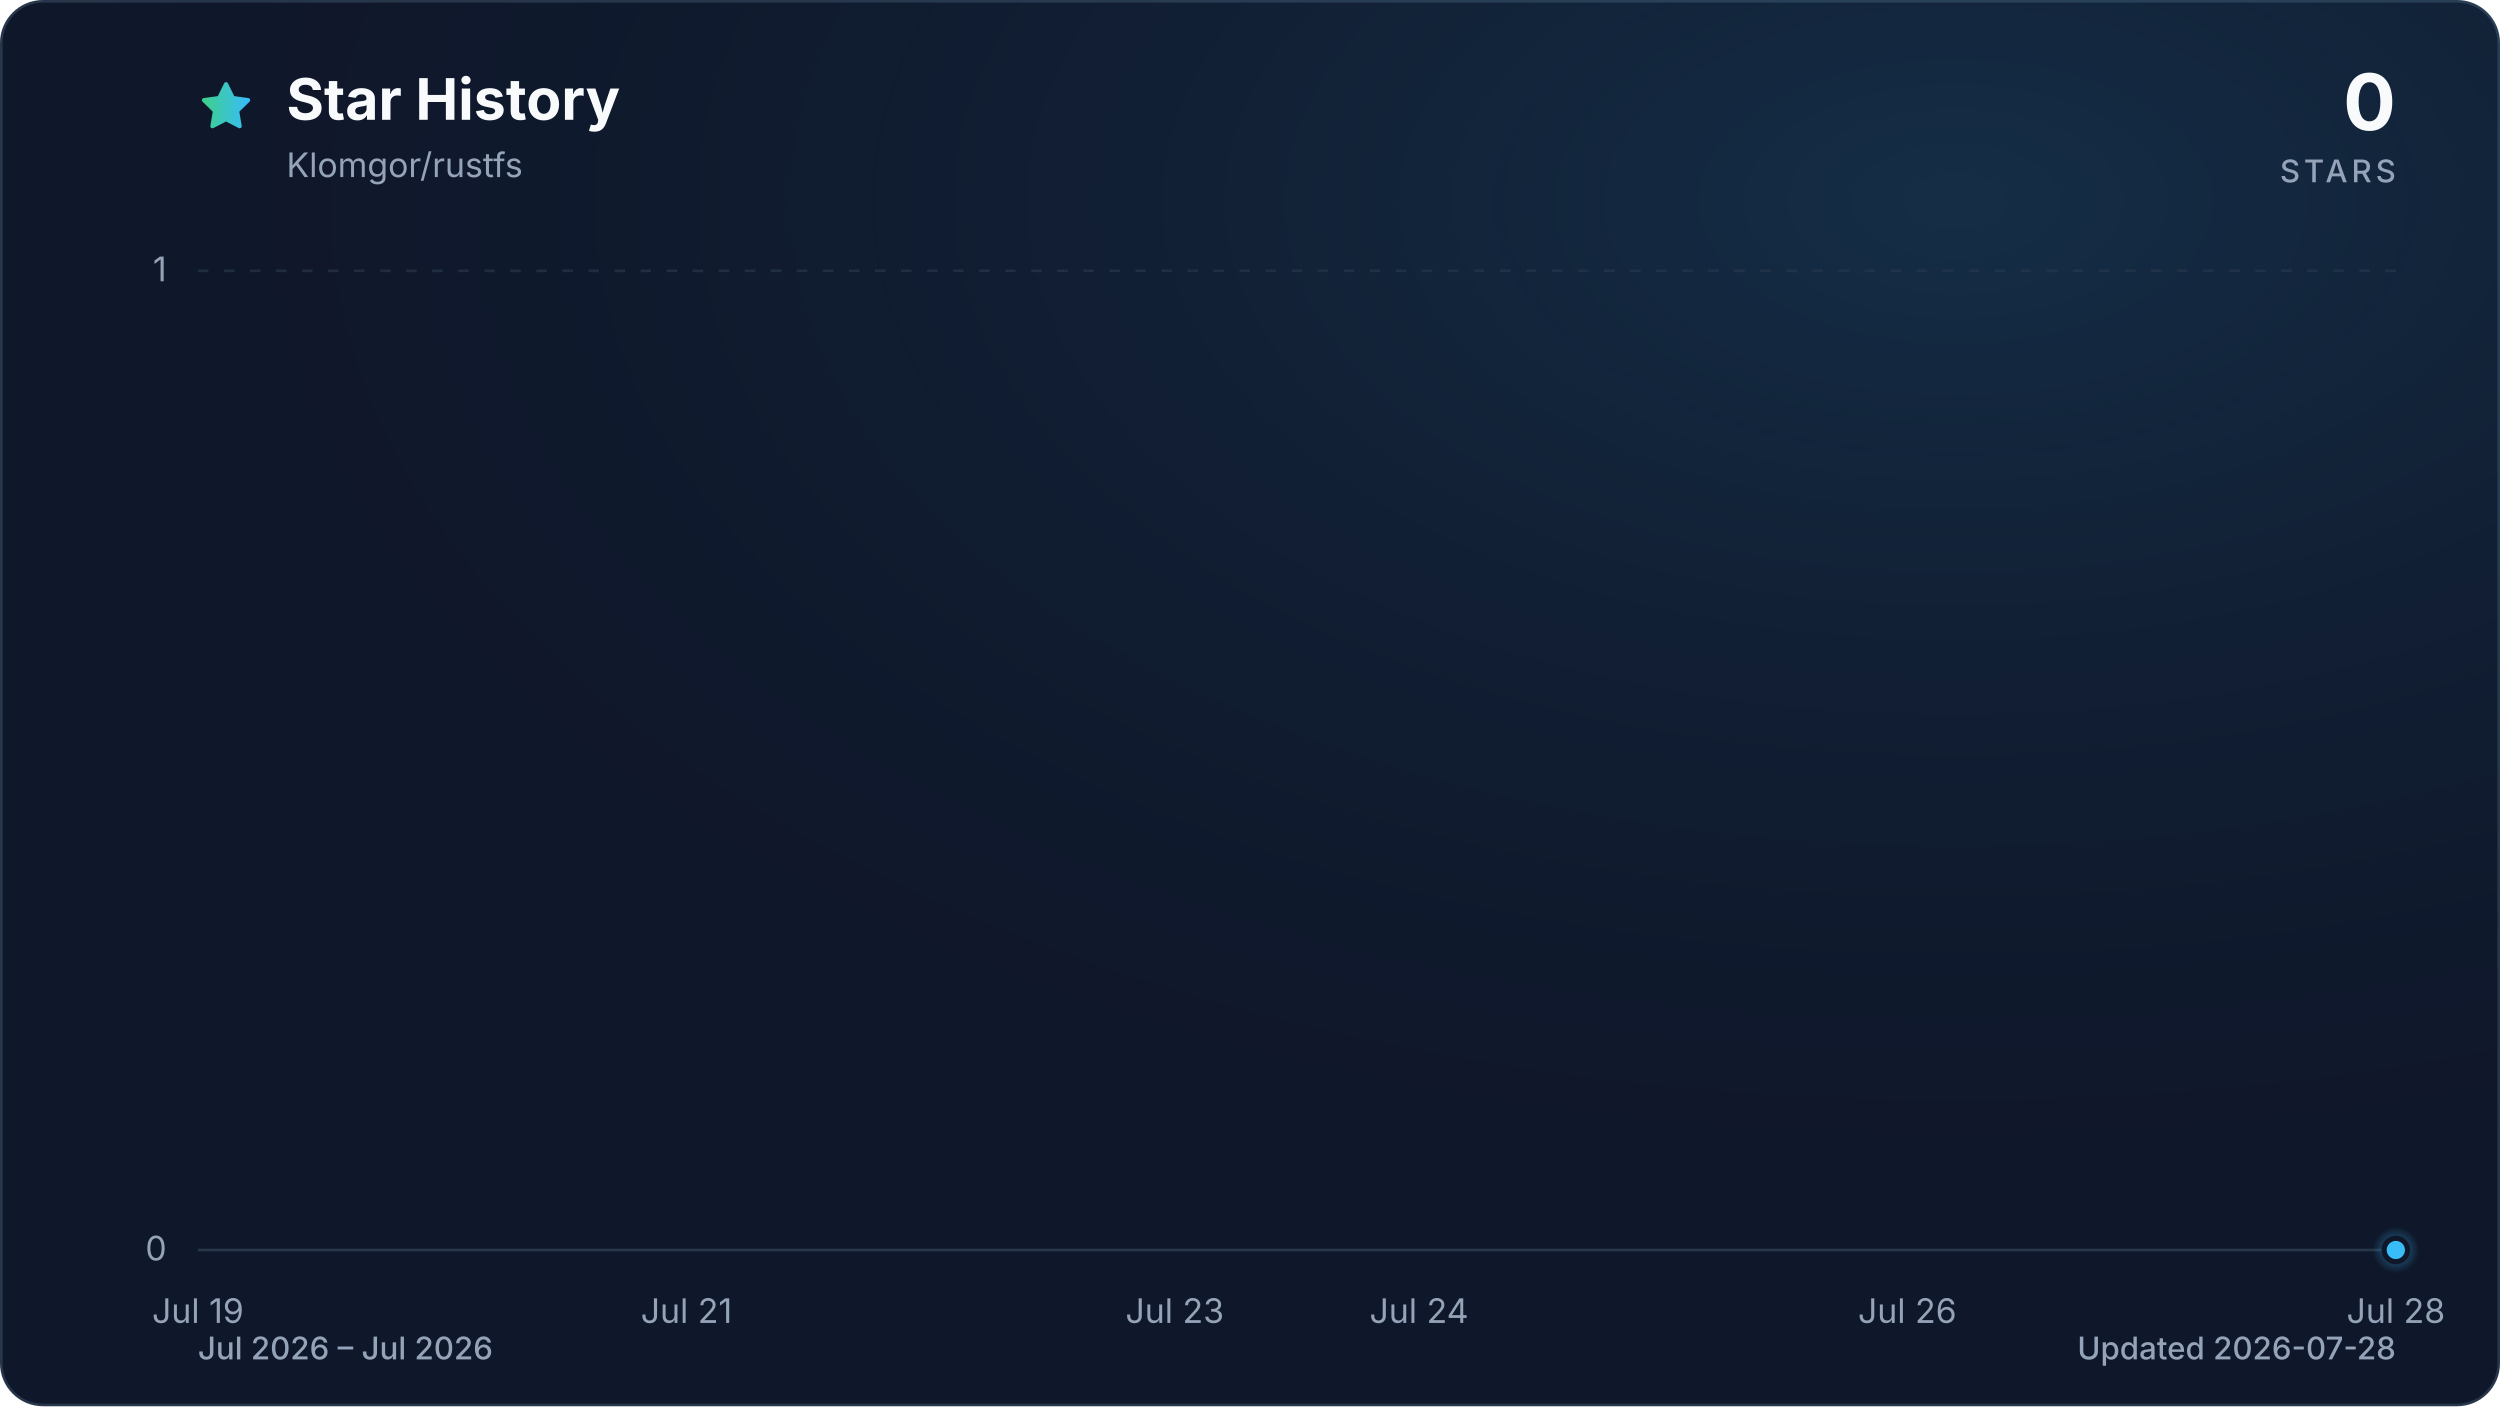
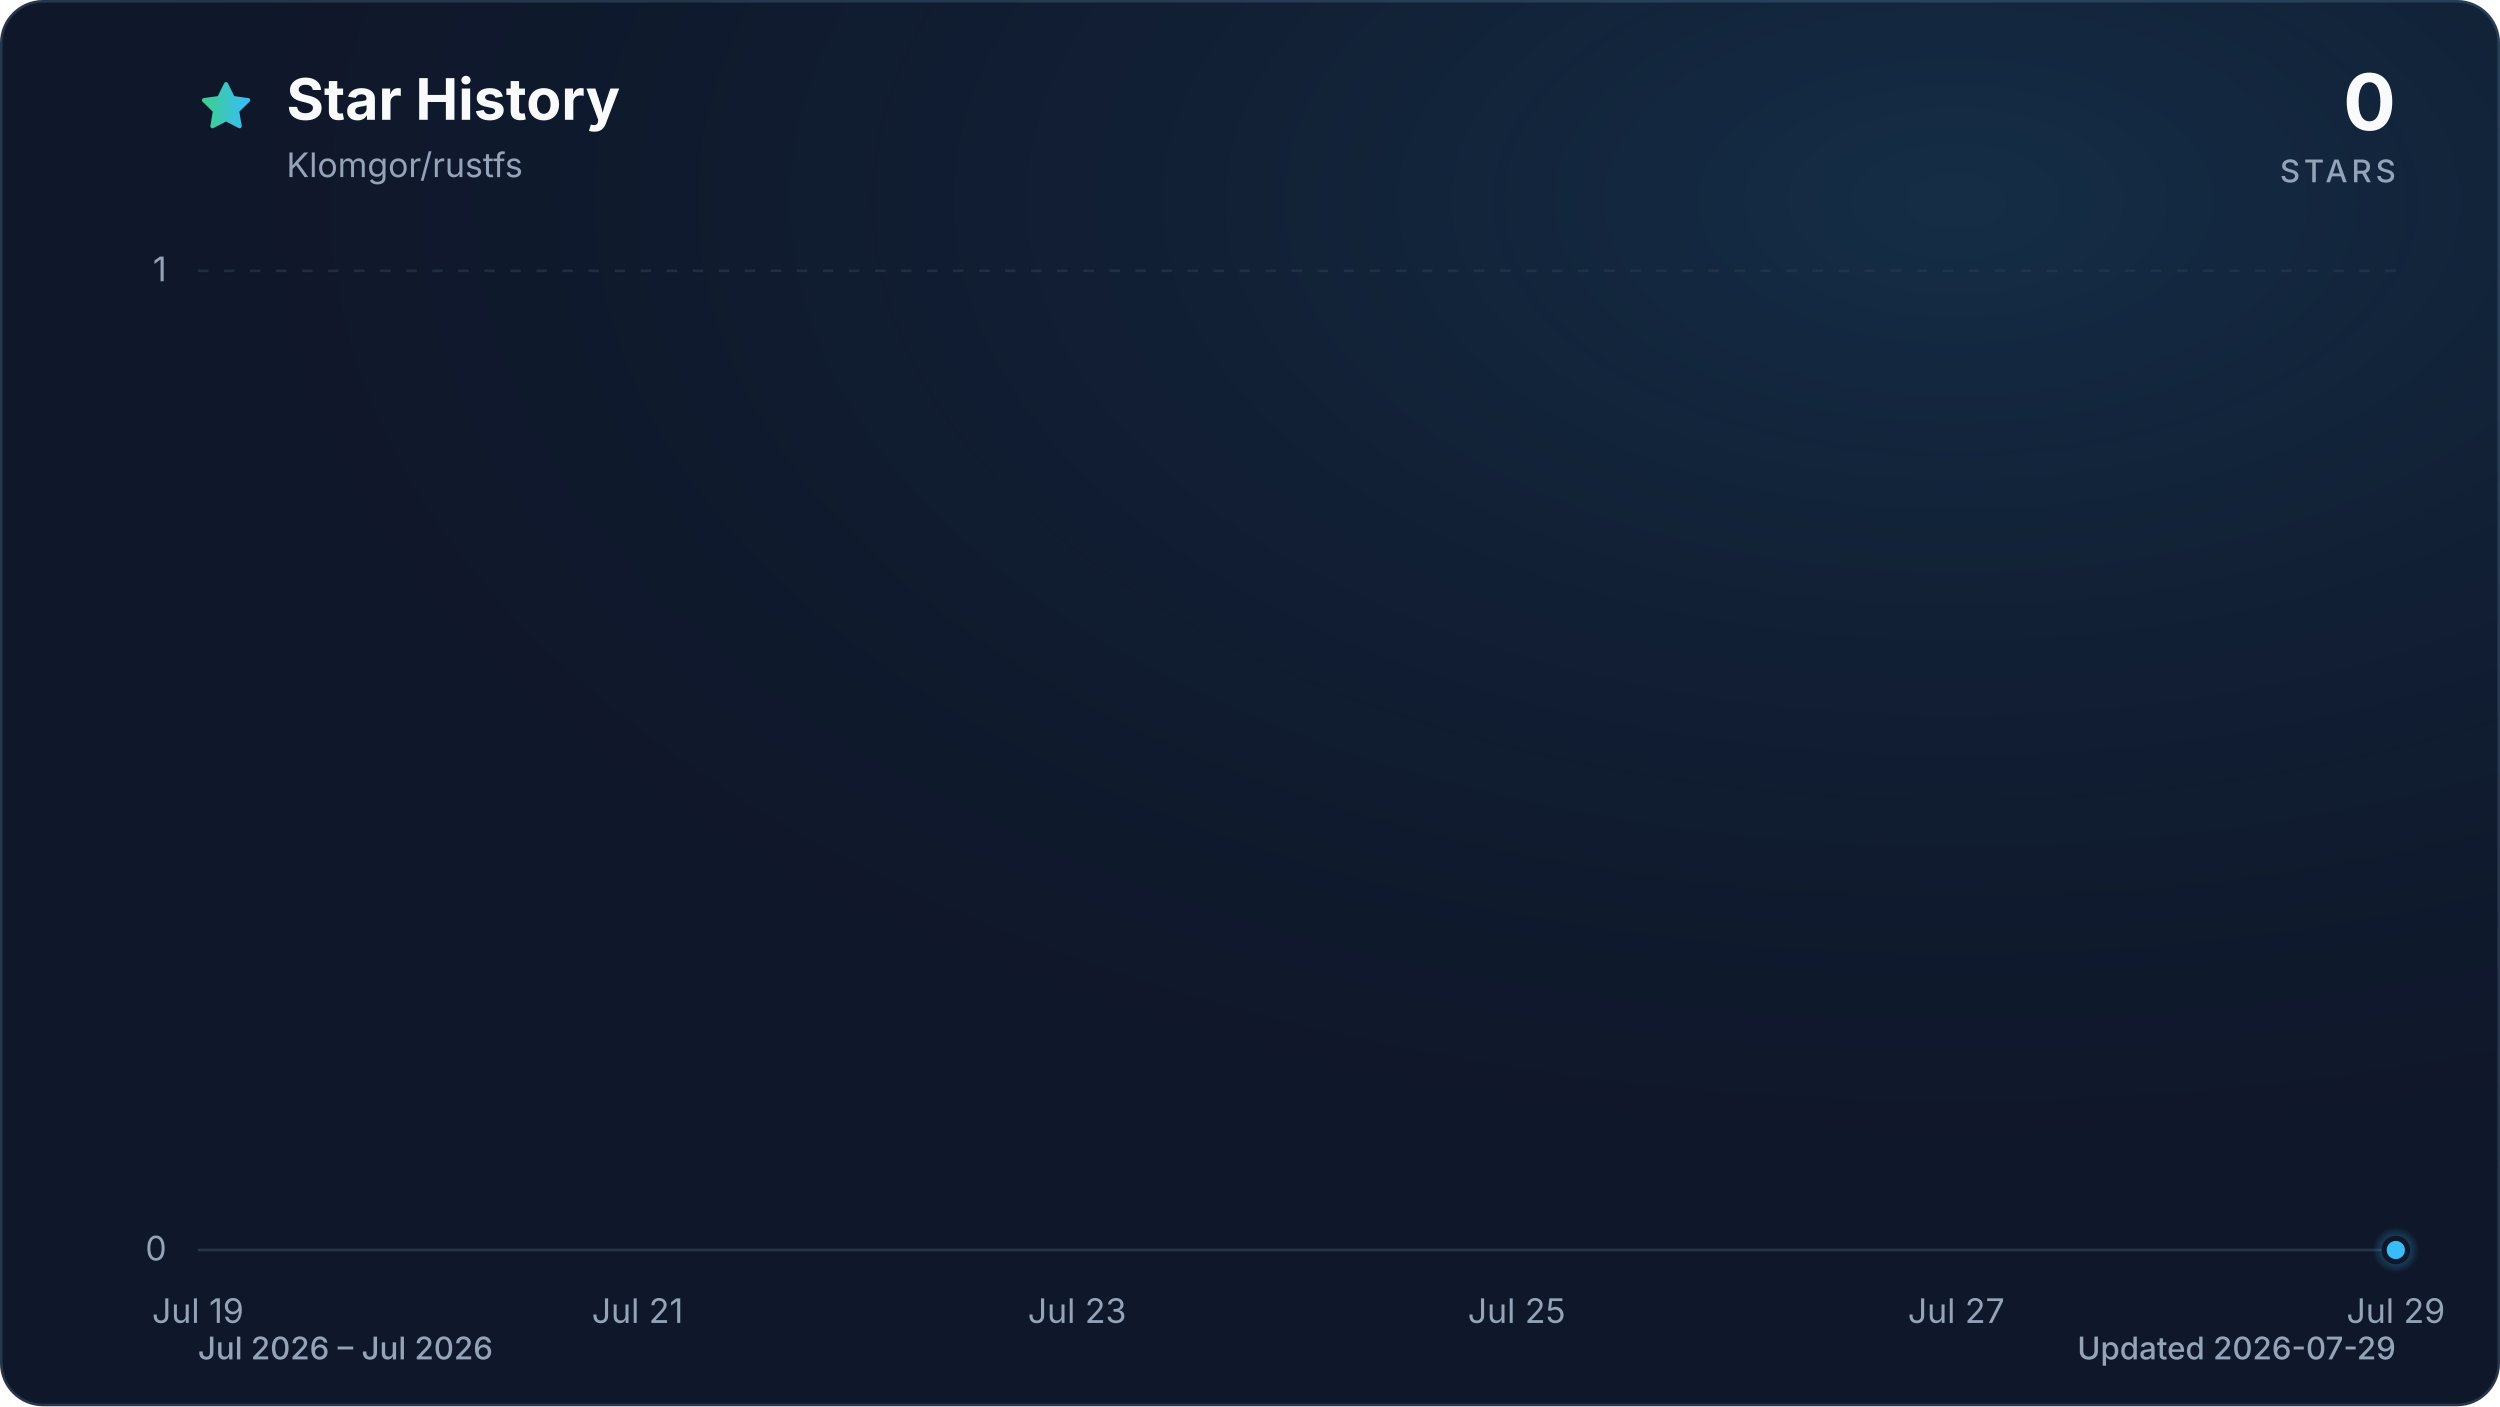
<svg xmlns="http://www.w3.org/2000/svg" viewBox="0 0 960 540" role="img" aria-labelledby="title description" data-style="gradient" data-variant="glow" data-animated="true">
  <defs>
    <linearGradient id="trend" x1="0" y1="0" x2="1" y2="0">
      <stop offset="0%" stop-color="#3ecf8e" />
      <stop offset="100%" stop-color="#38bdf8" />
    </linearGradient>
    <linearGradient id="area" x1="0" y1="0" x2="0" y2="1">
      <stop offset="0%" stop-color="#3ecf8e" stop-opacity="0.30" />
      <stop offset="55%" stop-color="#38bdf8" stop-opacity="0.10" />
      <stop offset="100%" stop-color="#38bdf8" stop-opacity="0.01" />
    </linearGradient>
    <radialGradient id="marker-halo" cx="50%" cy="50%" r="50%">
      <stop offset="0%" stop-color="#38bdf8" stop-opacity="0.55" />
      <stop offset="100%" stop-color="#38bdf8" stop-opacity="0" />
    </radialGradient>
    <radialGradient id="surface-glow" cx="78%" cy="14%" r="80%">
      <stop offset="0%" stop-color="#38bdf8" stop-opacity="0.14" />
      <stop offset="100%" stop-color="#0f172a" stop-opacity="0" />
    </radialGradient>
    <filter id="trend-glow" x="-20%" y="-20%" width="140%" height="140%">
      <feGaussianBlur stdDeviation="7" />
    </filter>
  </defs>
  <style>
.trend-enter{transform-box:fill-box;transform-origin:center;animation:trend-enter 520ms cubic-bezier(0.16,1,0.3,1)}
.marker-enter{transform-box:fill-box;transform-origin:center;animation:marker-enter 320ms cubic-bezier(0.16,1,0.3,1) 200ms both}
.marker-pulse{transform-box:fill-box;transform-origin:center;animation:marker-pulse 2.6s ease-out infinite}
@keyframes trend-enter{from{opacity:.35;transform:translateY(10px)}to{opacity:1;transform:translateY(0)}}
@keyframes marker-enter{from{opacity:0;transform:scale(.4)}to{opacity:1;transform:scale(1)}}
@keyframes marker-pulse{0%{opacity:.5;transform:scale(.7)}70%,100%{opacity:0;transform:scale(2.1)}}
@media (prefers-reduced-motion:reduce){.trend-enter,.marker-enter,.marker-pulse{animation:none!important}}
@media (prefers-reduced-motion:reduce){.marker-pulse{opacity:0}}
</style>
  <rect x="0.5" y="0.5" width="959" height="539" fill="#0f172a" stroke="#27364a" stroke-width="1" rx="16" />
  <rect width="960" height="540" fill="url(#surface-glow)" rx="16" />
  <path d="M12 2.6l2.9 5.9 6.5.9-4.7 4.6 1.1 6.5-5.8-3-5.8 3 1.1-6.5-4.7-4.6 6.5-.9L12 2.6Z" transform="translate(76 30) scale(.9)" fill="url(#trend)" stroke="url(#trend)" stroke-width="1.8" stroke-linejoin="round" aria-hidden="true" />
  <text x="110" y="46" fill="#f8fafc" font-family="ui-sans-serif, system-ui, -apple-system, BlinkMacSystemFont, 'Segoe UI', sans-serif" font-size="22" font-weight="700">Star History</text>
  <text x="110" y="68" fill="#94a3b8" font-family="ui-sans-serif, system-ui, -apple-system, BlinkMacSystemFont, 'Segoe UI', sans-serif" font-size="13">Klomgor/rustfs</text>
  <text x="920" y="50" fill="#f8fafc" font-family="ui-sans-serif, system-ui, -apple-system, BlinkMacSystemFont, 'Segoe UI', sans-serif" font-size="30" font-weight="700" text-anchor="end">0</text>
  <text x="920" y="70" fill="#94a3b8" font-family="ui-sans-serif, system-ui, -apple-system, BlinkMacSystemFont, 'Segoe UI', sans-serif" font-size="12" font-weight="500" letter-spacing="1.5" text-anchor="end">STARS</text>
  <line x1="76" y1="480.0" x2="920" y2="480.0" stroke="#27364a" stroke-width="1" stroke-dasharray="0" opacity="1" />
  <text x="64" y="484.0" fill="#94a3b8" font-family="ui-sans-serif, system-ui, -apple-system, BlinkMacSystemFont, 'Segoe UI', sans-serif" font-size="13" text-anchor="end">0</text>
  <line x1="76" y1="104.0" x2="920" y2="104.0" stroke="#27364a" stroke-width="1" stroke-dasharray="4 6" opacity="0.7" />
  <text x="64" y="108.0" fill="#94a3b8" font-family="ui-sans-serif, system-ui, -apple-system, BlinkMacSystemFont, 'Segoe UI', sans-serif" font-size="13" text-anchor="end">1</text>
  <text x="76.0" y="508" fill="#94a3b8" font-family="ui-sans-serif, system-ui, -apple-system, BlinkMacSystemFont, 'Segoe UI', sans-serif" font-size="13" text-anchor="middle">Jul 19</text>
-   <text x="263.6" y="508" fill="#94a3b8" font-family="ui-sans-serif, system-ui, -apple-system, BlinkMacSystemFont, 'Segoe UI', sans-serif" font-size="13" text-anchor="middle">Jul 21</text>
-   <text x="451.1" y="508" fill="#94a3b8" font-family="ui-sans-serif, system-ui, -apple-system, BlinkMacSystemFont, 'Segoe UI', sans-serif" font-size="13" text-anchor="middle">Jul 23</text>
-   <text x="544.9" y="508" fill="#94a3b8" font-family="ui-sans-serif, system-ui, -apple-system, BlinkMacSystemFont, 'Segoe UI', sans-serif" font-size="13" text-anchor="middle">Jul 24</text>
-   <text x="732.4" y="508" fill="#94a3b8" font-family="ui-sans-serif, system-ui, -apple-system, BlinkMacSystemFont, 'Segoe UI', sans-serif" font-size="13" text-anchor="middle">Jul 26</text>
-   <text x="920.0" y="508" fill="#94a3b8" font-family="ui-sans-serif, system-ui, -apple-system, BlinkMacSystemFont, 'Segoe UI', sans-serif" font-size="13" text-anchor="middle">Jul 28</text>
+   <text x="244.8" y="508" fill="#94a3b8" font-family="ui-sans-serif, system-ui, -apple-system, BlinkMacSystemFont, 'Segoe UI', sans-serif" font-size="13" text-anchor="middle">Jul 21</text>
+   <text x="413.6" y="508" fill="#94a3b8" font-family="ui-sans-serif, system-ui, -apple-system, BlinkMacSystemFont, 'Segoe UI', sans-serif" font-size="13" text-anchor="middle">Jul 23</text>
+   <text x="582.4" y="508" fill="#94a3b8" font-family="ui-sans-serif, system-ui, -apple-system, BlinkMacSystemFont, 'Segoe UI', sans-serif" font-size="13" text-anchor="middle">Jul 25</text>
+   <text x="751.2" y="508" fill="#94a3b8" font-family="ui-sans-serif, system-ui, -apple-system, BlinkMacSystemFont, 'Segoe UI', sans-serif" font-size="13" text-anchor="middle">Jul 27</text>
+   <text x="920.0" y="508" fill="#94a3b8" font-family="ui-sans-serif, system-ui, -apple-system, BlinkMacSystemFont, 'Segoe UI', sans-serif" font-size="13" text-anchor="middle">Jul 29</text>
  <g class="trend-enter">
-     <path d="M 76.0 480.0 C 107.3 480.0, 138.5 480.0, 169.8 480.0 C 201.0 480.0, 232.3 480.0, 263.6 480.0 C 294.8 480.0, 326.1 480.0, 357.3 480.0 C 388.6 480.0, 419.9 480.0, 451.1 480.0 C 482.4 480.0, 513.6 480.0, 544.9 480.0 C 576.1 480.0, 607.4 480.0, 638.7 480.0 C 669.9 480.0, 701.2 480.0, 732.4 480.0 C 763.7 480.0, 795.0 480.0, 826.2 480.0 C 857.5 480.0, 888.7 480.0, 920.0 480.0 L 920.0 480.0 L 76.0 480.0 Z" fill="url(#area)" />
-     <path d="M 76.0 480.0 C 107.3 480.0, 138.5 480.0, 169.8 480.0 C 201.0 480.0, 232.3 480.0, 263.6 480.0 C 294.8 480.0, 326.1 480.0, 357.3 480.0 C 388.6 480.0, 419.9 480.0, 451.1 480.0 C 482.4 480.0, 513.6 480.0, 544.9 480.0 C 576.1 480.0, 607.4 480.0, 638.7 480.0 C 669.9 480.0, 701.2 480.0, 732.4 480.0 C 763.7 480.0, 795.0 480.0, 826.2 480.0 C 857.5 480.0, 888.7 480.0, 920.0 480.0" fill="none" stroke="url(#trend)" stroke-width="12" stroke-linecap="round" stroke-linejoin="round" opacity="0.16" filter="url(#trend-glow)" />
-     <path d="M 76.0 480.0 C 107.3 480.0, 138.5 480.0, 169.8 480.0 C 201.0 480.0, 232.3 480.0, 263.6 480.0 C 294.8 480.0, 326.1 480.0, 357.3 480.0 C 388.6 480.0, 419.9 480.0, 451.1 480.0 C 482.4 480.0, 513.6 480.0, 544.9 480.0 C 576.1 480.0, 607.4 480.0, 638.7 480.0 C 669.9 480.0, 701.2 480.0, 732.4 480.0 C 763.7 480.0, 795.0 480.0, 826.2 480.0 C 857.5 480.0, 888.7 480.0, 920.0 480.0" fill="none" stroke="url(#trend)" stroke-width="3" stroke-linecap="round" stroke-linejoin="round" />
+     <path d="M 76.0 480.0 C 104.1 480.0, 132.3 480.0, 160.4 480.0 C 188.5 480.0, 216.7 480.0, 244.8 480.0 C 272.9 480.0, 301.1 480.0, 329.2 480.0 C 357.3 480.0, 385.5 480.0, 413.6 480.0 C 441.7 480.0, 469.9 480.0, 498.0 480.0 C 526.1 480.0, 554.3 480.0, 582.4 480.0 C 610.5 480.0, 638.7 480.0, 666.8 480.0 C 694.9 480.0, 723.1 480.0, 751.2 480.0 C 779.3 480.0, 807.5 480.0, 835.6 480.0 C 863.7 480.0, 891.9 480.0, 920.0 480.0 L 920.0 480.0 L 76.0 480.0 Z" fill="url(#area)" />
+     <path d="M 76.0 480.0 C 104.1 480.0, 132.3 480.0, 160.4 480.0 C 188.5 480.0, 216.7 480.0, 244.8 480.0 C 272.9 480.0, 301.1 480.0, 329.2 480.0 C 357.3 480.0, 385.5 480.0, 413.6 480.0 C 441.7 480.0, 469.9 480.0, 498.0 480.0 C 526.1 480.0, 554.3 480.0, 582.4 480.0 C 610.5 480.0, 638.7 480.0, 666.8 480.0 C 694.9 480.0, 723.1 480.0, 751.2 480.0 C 779.3 480.0, 807.5 480.0, 835.6 480.0 C 863.7 480.0, 891.9 480.0, 920.0 480.0" fill="none" stroke="url(#trend)" stroke-width="12" stroke-linecap="round" stroke-linejoin="round" opacity="0.16" filter="url(#trend-glow)" />
+     <path d="M 76.0 480.0 C 104.1 480.0, 132.3 480.0, 160.4 480.0 C 188.5 480.0, 216.7 480.0, 244.8 480.0 C 272.9 480.0, 301.1 480.0, 329.2 480.0 C 357.3 480.0, 385.5 480.0, 413.6 480.0 C 441.7 480.0, 469.9 480.0, 498.0 480.0 C 526.1 480.0, 554.3 480.0, 582.4 480.0 C 610.5 480.0, 638.7 480.0, 666.8 480.0 C 694.9 480.0, 723.1 480.0, 751.2 480.0 C 779.3 480.0, 807.5 480.0, 835.6 480.0 C 863.7 480.0, 891.9 480.0, 920.0 480.0" fill="none" stroke="url(#trend)" stroke-width="3" stroke-linecap="round" stroke-linejoin="round" />
  </g>
  <g class="marker-enter">
    <circle class="marker-pulse" cx="920.0" cy="480.0" r="9" fill="url(#marker-halo)" />
    <circle cx="920.0" cy="480.0" r="4.5" fill="#38bdf8" stroke="#0f172a" stroke-width="2" />
  </g>
  <text x="76" y="522" fill="#94a3b8" font-family="ui-sans-serif, system-ui, -apple-system, BlinkMacSystemFont, 'Segoe UI', sans-serif" font-size="12" font-weight="500">Jul 2026 – Jul 2026</text>
-   <text x="920" y="522" fill="#94a3b8" font-family="ui-sans-serif, system-ui, -apple-system, BlinkMacSystemFont, 'Segoe UI', sans-serif" font-size="12" font-weight="500" text-anchor="end">Updated 2026-07-28</text>
+   <text x="920" y="522" fill="#94a3b8" font-family="ui-sans-serif, system-ui, -apple-system, BlinkMacSystemFont, 'Segoe UI', sans-serif" font-size="12" font-weight="500" text-anchor="end">Updated 2026-07-29</text>
</svg>
